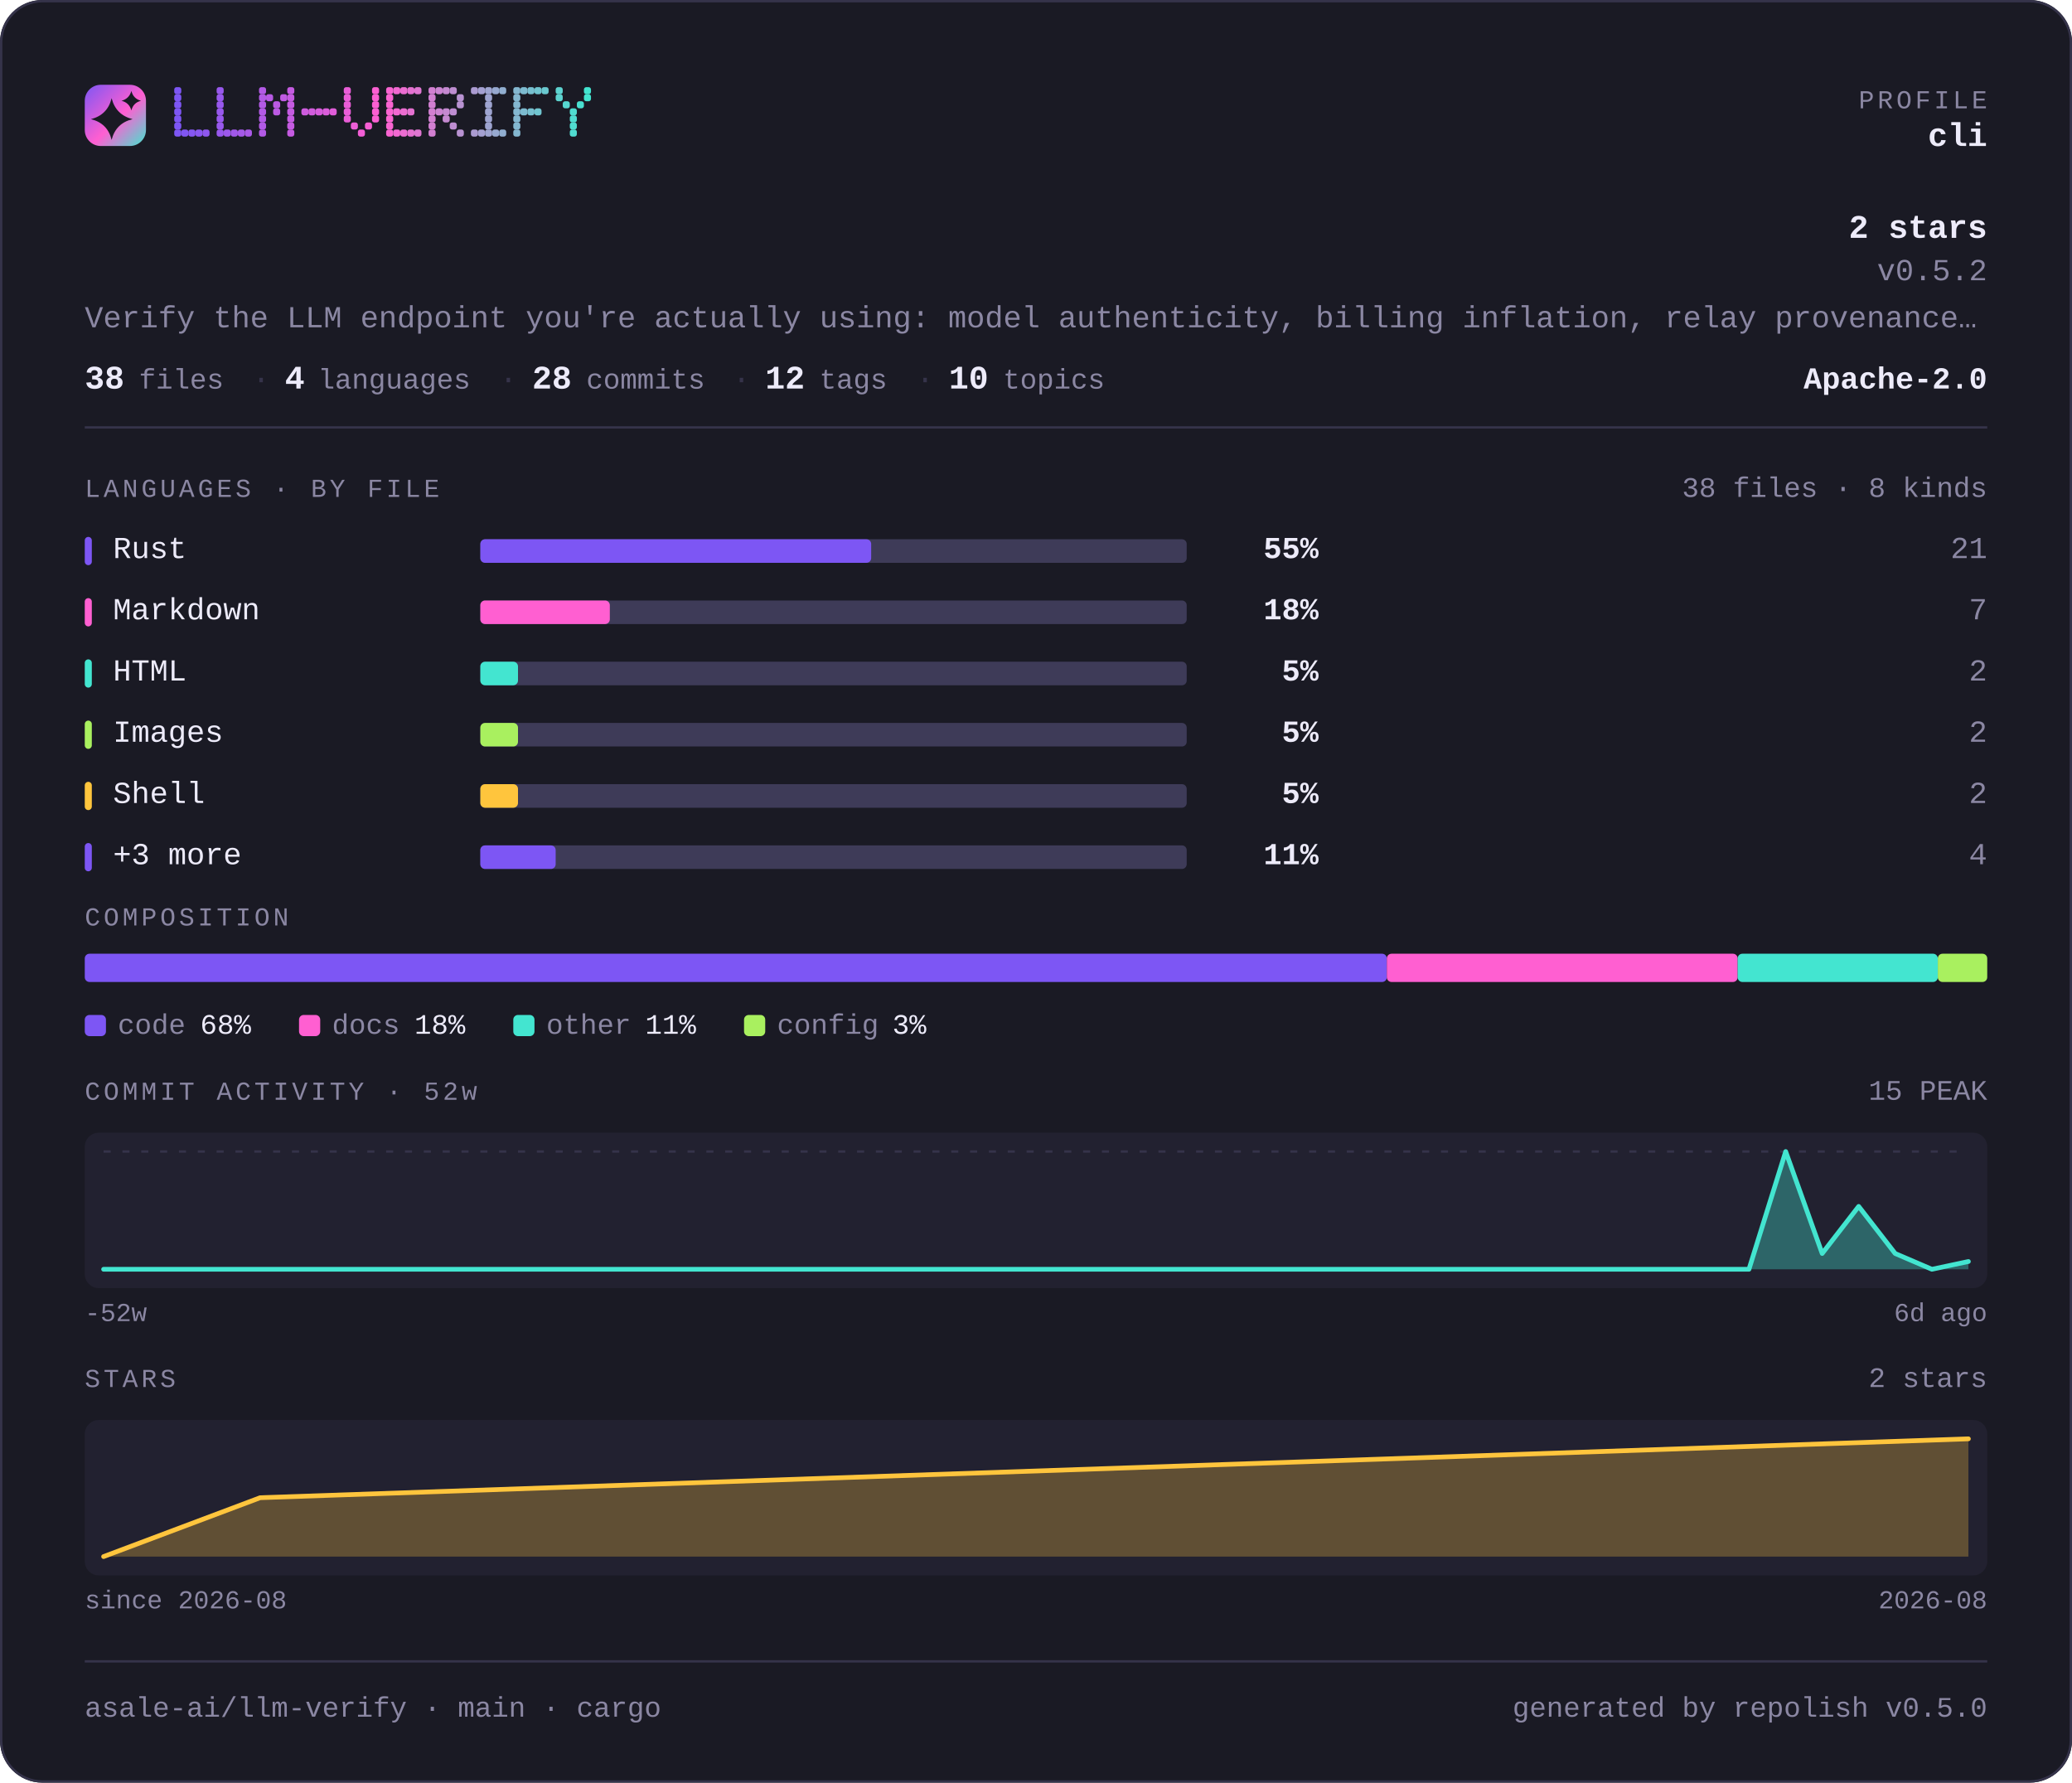
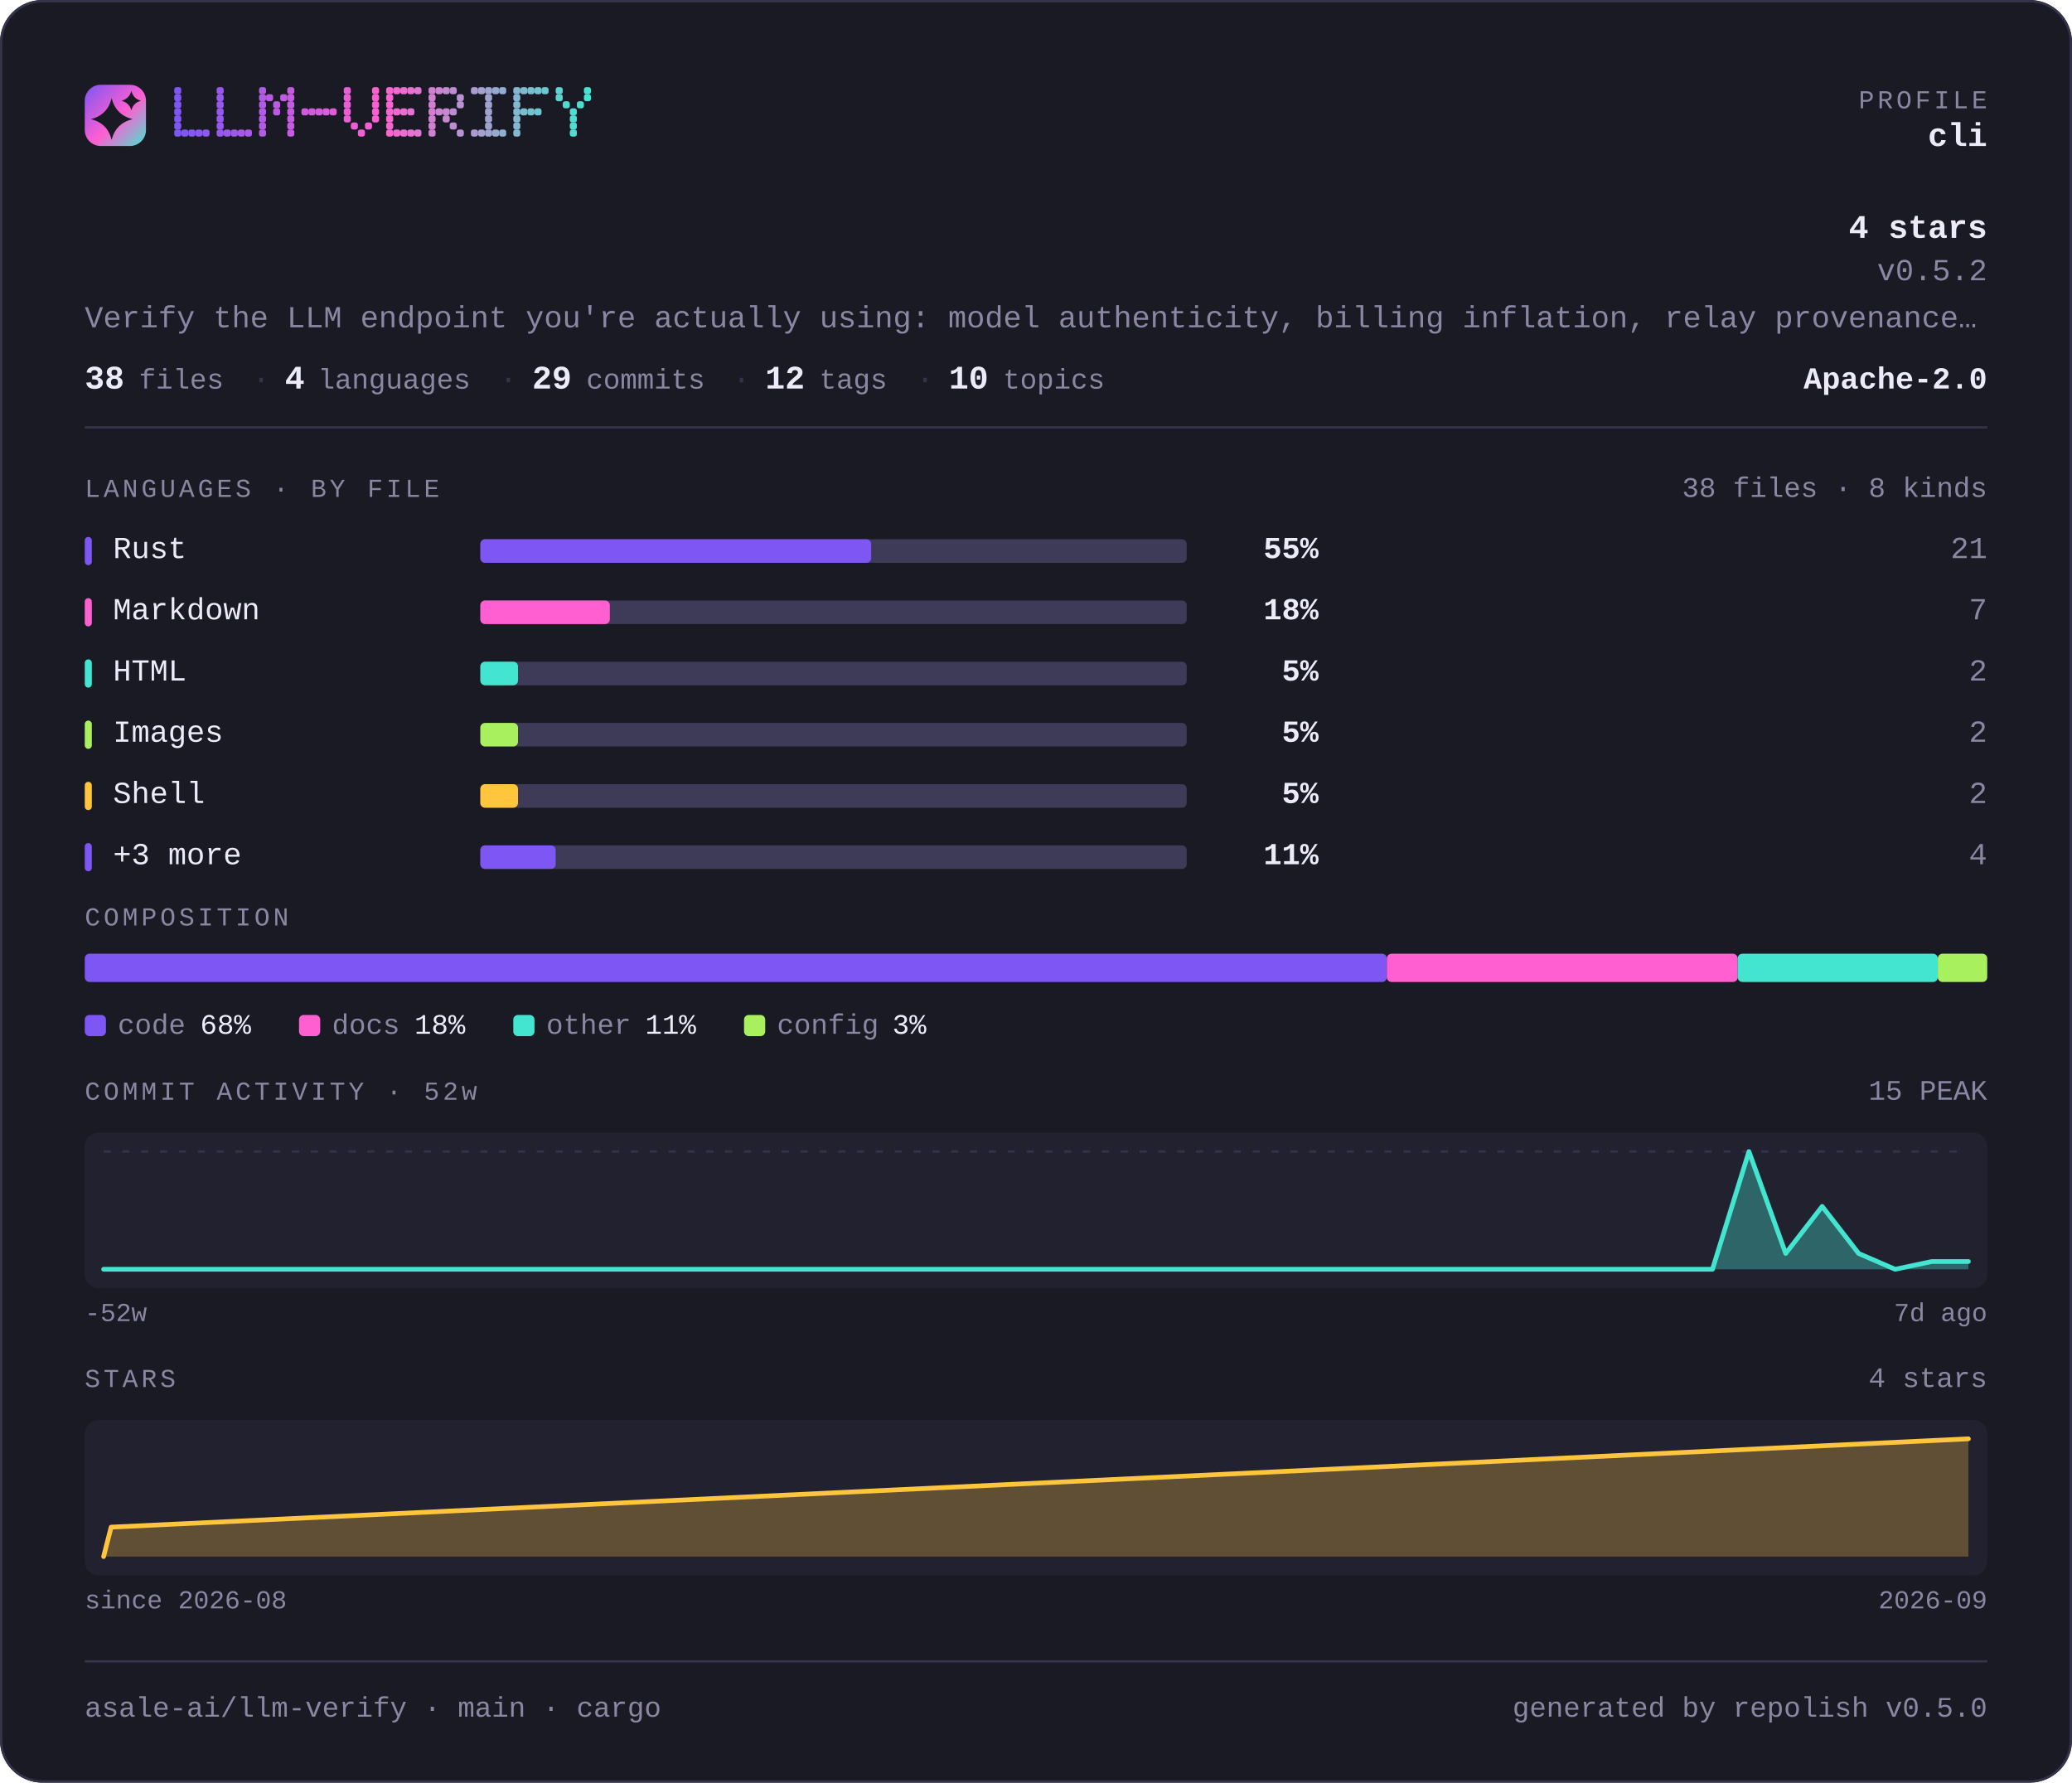
<svg xmlns="http://www.w3.org/2000/svg" width="880" height="757" viewBox="0 0 880 757" lang="en" role="img" aria-label="asale-ai/llm-verify — repository overview">
  <defs>
    <linearGradient id="brand" x1="0" y1="0" x2="1" y2="1">
      <stop offset="0" stop-color="#7d56f4" />
      <stop offset="0.55" stop-color="#ff5fd1" />
      <stop offset="1" stop-color="#43e5d0" />
    </linearGradient>
  </defs>
  <style>
    .t { font-family: ui-monospace, SFMono-Regular, "SF Mono", Menlo, Consolas, "Liberation Mono", "Noto Sans Mono CJK SC", "Noto Sans Mono CJK JP", "Microsoft YaHei", "Hiragino Sans", "Yu Gothic", monospace; }
  </style>
  <rect x="0" y="0" width="880" height="757" rx="18.0" fill="#1a1a24" />
  <rect x="0.5" y="0.5" width="879" height="756" rx="17.5" fill="none" stroke="#35334a" />
  <rect x="36" y="36" width="26" height="26" rx="6.8" fill="url(#brand)" />
  <path d="M47.4 41.7Q49.2 48.8 56.3 50.6Q49.2 52.3 47.4 59.4Q45.7 52.3 38.6 50.6Q45.7 48.8 47.4 41.7Z" fill="#1a1a24" />
  <path d="M55.8 38.6Q56.6 41.9 59.9 42.8Q56.6 43.6 55.8 46.9Q54.9 43.6 51.6 42.8Q54.9 41.9 55.8 38.6Z" fill="#1a1a24" />
  <g fill="#7d56f4">
    <rect x="74" y="37" width="3" height="3" rx="1" />
    <rect x="74" y="40" width="3" height="3" rx="1" />
    <rect x="74" y="43" width="3" height="3" rx="1" />
    <rect x="74" y="46" width="3" height="3" rx="1" />
    <rect x="74" y="49" width="3" height="3" rx="1" />
    <rect x="74" y="52" width="3" height="3" rx="1" />
    <rect x="74" y="55" width="3" height="3" rx="1" />
  </g>
  <g fill="#8156f3">
    <rect x="77" y="55" width="3" height="3" rx="1" />
  </g>
  <g fill="#8657f2">
    <rect x="80" y="55" width="3" height="3" rx="1" />
  </g>
  <g fill="#8a57f0">
    <rect x="83" y="55" width="3" height="3" rx="1" />
  </g>
  <g fill="#8f57ef">
    <rect x="86" y="55" width="3" height="3" rx="1" />
  </g>
  <g fill="#9858ed">
    <rect x="92" y="37" width="3" height="3" rx="1" />
    <rect x="92" y="40" width="3" height="3" rx="1" />
    <rect x="92" y="43" width="3" height="3" rx="1" />
    <rect x="92" y="46" width="3" height="3" rx="1" />
    <rect x="92" y="49" width="3" height="3" rx="1" />
    <rect x="92" y="52" width="3" height="3" rx="1" />
    <rect x="92" y="55" width="3" height="3" rx="1" />
  </g>
  <g fill="#9c58ec">
    <rect x="95" y="55" width="3" height="3" rx="1" />
  </g>
  <g fill="#a158ea">
    <rect x="98" y="55" width="3" height="3" rx="1" />
  </g>
  <g fill="#a559e9">
    <rect x="101" y="55" width="3" height="3" rx="1" />
  </g>
  <g fill="#aa59e8">
    <rect x="104" y="55" width="3" height="3" rx="1" />
  </g>
  <g fill="#b35ae6">
    <rect x="110" y="37" width="3" height="3" rx="1" />
    <rect x="110" y="40" width="3" height="3" rx="1" />
    <rect x="110" y="43" width="3" height="3" rx="1" />
    <rect x="110" y="46" width="3" height="3" rx="1" />
    <rect x="110" y="49" width="3" height="3" rx="1" />
    <rect x="110" y="52" width="3" height="3" rx="1" />
    <rect x="110" y="55" width="3" height="3" rx="1" />
  </g>
  <g fill="#b75ae4">
    <rect x="113" y="40" width="3" height="3" rx="1" />
  </g>
  <g fill="#bc5ae3">
    <rect x="116" y="43" width="3" height="3" rx="1" />
    <rect x="116" y="46" width="3" height="3" rx="1" />
  </g>
  <g fill="#c05be2">
    <rect x="119" y="40" width="3" height="3" rx="1" />
  </g>
  <g fill="#c55be1">
    <rect x="122" y="37" width="3" height="3" rx="1" />
    <rect x="122" y="40" width="3" height="3" rx="1" />
    <rect x="122" y="43" width="3" height="3" rx="1" />
    <rect x="122" y="46" width="3" height="3" rx="1" />
    <rect x="122" y="49" width="3" height="3" rx="1" />
    <rect x="122" y="52" width="3" height="3" rx="1" />
    <rect x="122" y="55" width="3" height="3" rx="1" />
  </g>
  <g fill="#ce5cde">
    <rect x="128" y="46" width="3" height="3" rx="1" />
  </g>
  <g fill="#d25cdd">
    <rect x="131" y="46" width="3" height="3" rx="1" />
  </g>
  <g fill="#d75cdc">
    <rect x="134" y="46" width="3" height="3" rx="1" />
  </g>
  <g fill="#db5ddb">
    <rect x="137" y="46" width="3" height="3" rx="1" />
  </g>
  <g fill="#e05dd9">
    <rect x="140" y="46" width="3" height="3" rx="1" />
  </g>
  <g fill="#e95dd7">
    <rect x="146" y="37" width="3" height="3" rx="1" />
    <rect x="146" y="40" width="3" height="3" rx="1" />
    <rect x="146" y="43" width="3" height="3" rx="1" />
    <rect x="146" y="46" width="3" height="3" rx="1" />
    <rect x="146" y="49" width="3" height="3" rx="1" />
  </g>
  <g fill="#ed5ed6">
    <rect x="149" y="52" width="3" height="3" rx="1" />
  </g>
  <g fill="#f25ed5">
    <rect x="152" y="55" width="3" height="3" rx="1" />
  </g>
  <g fill="#f65ed3">
    <rect x="155" y="52" width="3" height="3" rx="1" />
  </g>
  <g fill="#fb5fd2">
    <rect x="158" y="37" width="3" height="3" rx="1" />
    <rect x="158" y="40" width="3" height="3" rx="1" />
    <rect x="158" y="43" width="3" height="3" rx="1" />
    <rect x="158" y="46" width="3" height="3" rx="1" />
    <rect x="158" y="49" width="3" height="3" rx="1" />
  </g>
  <g fill="#f964d1">
    <rect x="164" y="37" width="3" height="3" rx="1" />
    <rect x="164" y="40" width="3" height="3" rx="1" />
    <rect x="164" y="43" width="3" height="3" rx="1" />
    <rect x="164" y="46" width="3" height="3" rx="1" />
    <rect x="164" y="49" width="3" height="3" rx="1" />
    <rect x="164" y="52" width="3" height="3" rx="1" />
    <rect x="164" y="55" width="3" height="3" rx="1" />
  </g>
  <g fill="#f268d1">
    <rect x="167" y="37" width="3" height="3" rx="1" />
    <rect x="167" y="46" width="3" height="3" rx="1" />
    <rect x="167" y="55" width="3" height="3" rx="1" />
  </g>
  <g fill="#ec6dd1">
    <rect x="170" y="37" width="3" height="3" rx="1" />
    <rect x="170" y="46" width="3" height="3" rx="1" />
    <rect x="170" y="55" width="3" height="3" rx="1" />
  </g>
  <g fill="#e571d1">
    <rect x="173" y="37" width="3" height="3" rx="1" />
    <rect x="173" y="46" width="3" height="3" rx="1" />
    <rect x="173" y="55" width="3" height="3" rx="1" />
  </g>
  <g fill="#df76d1">
    <rect x="176" y="37" width="3" height="3" rx="1" />
    <rect x="176" y="55" width="3" height="3" rx="1" />
  </g>
  <g fill="#d27fd1">
    <rect x="182" y="37" width="3" height="3" rx="1" />
    <rect x="182" y="40" width="3" height="3" rx="1" />
    <rect x="182" y="43" width="3" height="3" rx="1" />
    <rect x="182" y="46" width="3" height="3" rx="1" />
    <rect x="182" y="49" width="3" height="3" rx="1" />
    <rect x="182" y="52" width="3" height="3" rx="1" />
    <rect x="182" y="55" width="3" height="3" rx="1" />
  </g>
  <g fill="#cb84d1">
    <rect x="185" y="37" width="3" height="3" rx="1" />
    <rect x="185" y="46" width="3" height="3" rx="1" />
  </g>
  <g fill="#c589d1">
    <rect x="188" y="37" width="3" height="3" rx="1" />
    <rect x="188" y="46" width="3" height="3" rx="1" />
    <rect x="188" y="49" width="3" height="3" rx="1" />
  </g>
  <g fill="#be8dd1">
    <rect x="191" y="37" width="3" height="3" rx="1" />
    <rect x="191" y="46" width="3" height="3" rx="1" />
    <rect x="191" y="52" width="3" height="3" rx="1" />
  </g>
  <g fill="#b892d1">
    <rect x="194" y="40" width="3" height="3" rx="1" />
    <rect x="194" y="43" width="3" height="3" rx="1" />
    <rect x="194" y="55" width="3" height="3" rx="1" />
  </g>
  <g fill="#ab9bd1">
    <rect x="200" y="37" width="3" height="3" rx="1" />
    <rect x="200" y="55" width="3" height="3" rx="1" />
  </g>
  <g fill="#a4a0d1">
    <rect x="203" y="37" width="3" height="3" rx="1" />
    <rect x="203" y="55" width="3" height="3" rx="1" />
  </g>
  <g fill="#9ea4d0">
    <rect x="206" y="37" width="3" height="3" rx="1" />
    <rect x="206" y="40" width="3" height="3" rx="1" />
    <rect x="206" y="43" width="3" height="3" rx="1" />
    <rect x="206" y="46" width="3" height="3" rx="1" />
    <rect x="206" y="49" width="3" height="3" rx="1" />
    <rect x="206" y="52" width="3" height="3" rx="1" />
    <rect x="206" y="55" width="3" height="3" rx="1" />
  </g>
  <g fill="#97a9d0">
    <rect x="209" y="37" width="3" height="3" rx="1" />
    <rect x="209" y="55" width="3" height="3" rx="1" />
  </g>
  <g fill="#91aed0">
    <rect x="212" y="37" width="3" height="3" rx="1" />
    <rect x="212" y="55" width="3" height="3" rx="1" />
  </g>
  <g fill="#84b7d0">
    <rect x="218" y="37" width="3" height="3" rx="1" />
    <rect x="218" y="40" width="3" height="3" rx="1" />
    <rect x="218" y="43" width="3" height="3" rx="1" />
    <rect x="218" y="46" width="3" height="3" rx="1" />
    <rect x="218" y="49" width="3" height="3" rx="1" />
    <rect x="218" y="52" width="3" height="3" rx="1" />
    <rect x="218" y="55" width="3" height="3" rx="1" />
  </g>
  <g fill="#7dbbd0">
    <rect x="221" y="37" width="3" height="3" rx="1" />
    <rect x="221" y="46" width="3" height="3" rx="1" />
  </g>
  <g fill="#77c0d0">
    <rect x="224" y="37" width="3" height="3" rx="1" />
    <rect x="224" y="46" width="3" height="3" rx="1" />
  </g>
  <g fill="#70c5d0">
    <rect x="227" y="37" width="3" height="3" rx="1" />
    <rect x="227" y="46" width="3" height="3" rx="1" />
  </g>
  <g fill="#6ac9d0">
    <rect x="230" y="37" width="3" height="3" rx="1" />
  </g>
  <g fill="#5dd3d0">
    <rect x="236" y="37" width="3" height="3" rx="1" />
    <rect x="236" y="40" width="3" height="3" rx="1" />
  </g>
  <g fill="#56d7d0">
    <rect x="239" y="43" width="3" height="3" rx="1" />
  </g>
  <g fill="#50dcd0">
    <rect x="242" y="46" width="3" height="3" rx="1" />
    <rect x="242" y="49" width="3" height="3" rx="1" />
    <rect x="242" y="52" width="3" height="3" rx="1" />
    <rect x="242" y="55" width="3" height="3" rx="1" />
  </g>
  <g fill="#49e0d0">
    <rect x="245" y="43" width="3" height="3" rx="1" />
  </g>
  <g fill="#43e5d0">
    <rect x="248" y="37" width="3" height="3" rx="1" />
    <rect x="248" y="40" width="3" height="3" rx="1" />
  </g>
  <text class="t" x="844" y="46" font-size="11" fill="#8b87a3" text-anchor="end" letter-spacing="1.4">PROFILE</text>
  <text class="t" x="844" y="62" font-size="14" fill="#edebfa" text-anchor="end" font-weight="700">cli</text>
-   <text class="t" x="844" y="101" font-size="14" fill="#edebfa" text-anchor="end" font-weight="700">2 stars</text>
+   <text class="t" x="844" y="101" font-size="14" fill="#edebfa" text-anchor="end" font-weight="700">4 stars</text>
  <text class="t" x="844" y="119" font-size="13" fill="#8b87a3" text-anchor="end">v0.5.2</text>
  <text class="t" x="36" y="139" font-size="13" fill="#8b87a3" text-anchor="start">Verify the LLM endpoint you're actually using: model authenticity, billing inflation, relay provenance…</text>
  <text class="t" x="36" y="165" font-size="14" fill="#edebfa" text-anchor="start" font-weight="700">38</text>
  <text class="t" x="59" y="165" font-size="12" fill="#8b87a3" text-anchor="start">files</text>
  <text class="t" x="107" y="165" font-size="13" fill="#35334a" text-anchor="start">·</text>
  <text class="t" x="121" y="165" font-size="14" fill="#edebfa" text-anchor="start" font-weight="700">4</text>
  <text class="t" x="135" y="165" font-size="12" fill="#8b87a3" text-anchor="start">languages</text>
  <text class="t" x="212" y="165" font-size="13" fill="#35334a" text-anchor="start">·</text>
-   <text class="t" x="226" y="165" font-size="14" fill="#edebfa" text-anchor="start" font-weight="700">28</text>
+   <text class="t" x="226" y="165" font-size="14" fill="#edebfa" text-anchor="start" font-weight="700">29</text>
  <text class="t" x="249" y="165" font-size="12" fill="#8b87a3" text-anchor="start">commits</text>
  <text class="t" x="311" y="165" font-size="13" fill="#35334a" text-anchor="start">·</text>
  <text class="t" x="325" y="165" font-size="14" fill="#edebfa" text-anchor="start" font-weight="700">12</text>
  <text class="t" x="348" y="165" font-size="12" fill="#8b87a3" text-anchor="start">tags</text>
  <text class="t" x="389" y="165" font-size="13" fill="#35334a" text-anchor="start">·</text>
  <text class="t" x="403" y="165" font-size="14" fill="#edebfa" text-anchor="start" font-weight="700">10</text>
  <text class="t" x="426" y="165" font-size="12" fill="#8b87a3" text-anchor="start">topics</text>
  <text class="t" x="844" y="165" font-size="13" fill="#edebfa" text-anchor="end" font-weight="700">Apache-2.0</text>
  <rect x="36" y="181" width="808" height="1" fill="#35334a" />
  <text class="t" x="36" y="211" font-size="11" fill="#8b87a3" text-anchor="start" letter-spacing="1.4">LANGUAGES · BY FILE</text>
  <text class="t" x="844" y="211" font-size="12" fill="#8b87a3" text-anchor="end">38 files · 8 kinds</text>
  <rect x="36" y="228" width="3" height="12" rx="1.5" fill="#7d56f4" />
  <text class="t" x="48" y="237" font-size="13" fill="#edebfa" text-anchor="start">Rust</text>
  <rect x="204" y="229" width="300" height="10" rx="2.0" fill="#3e3b58" />
  <rect x="204" y="229" width="166" height="10" rx="2.0" fill="#7d56f4" />
  <text class="t" x="560" y="237" font-size="13" fill="#edebfa" text-anchor="end" font-weight="700">55%</text>
  <text class="t" x="844" y="237" font-size="13" fill="#8b87a3" text-anchor="end">21</text>
  <rect x="36" y="254" width="3" height="12" rx="1.5" fill="#ff5fd1" />
  <text class="t" x="48" y="263" font-size="13" fill="#edebfa" text-anchor="start">Markdown</text>
  <rect x="204" y="255" width="300" height="10" rx="2.0" fill="#3e3b58" />
  <rect x="204" y="255" width="55" height="10" rx="2.0" fill="#ff5fd1" />
  <text class="t" x="560" y="263" font-size="13" fill="#edebfa" text-anchor="end" font-weight="700">18%</text>
  <text class="t" x="844" y="263" font-size="13" fill="#8b87a3" text-anchor="end">7</text>
  <rect x="36" y="280" width="3" height="12" rx="1.5" fill="#43e5d0" />
  <text class="t" x="48" y="289" font-size="13" fill="#edebfa" text-anchor="start">HTML</text>
  <rect x="204" y="281" width="300" height="10" rx="2.0" fill="#3e3b58" />
  <rect x="204" y="281" width="16" height="10" rx="2.0" fill="#43e5d0" />
  <text class="t" x="560" y="289" font-size="13" fill="#edebfa" text-anchor="end" font-weight="700">5%</text>
  <text class="t" x="844" y="289" font-size="13" fill="#8b87a3" text-anchor="end">2</text>
  <rect x="36" y="306" width="3" height="12" rx="1.5" fill="#a9f05f" />
  <text class="t" x="48" y="315" font-size="13" fill="#edebfa" text-anchor="start">Images</text>
  <rect x="204" y="307" width="300" height="10" rx="2.0" fill="#3e3b58" />
  <rect x="204" y="307" width="16" height="10" rx="2.0" fill="#a9f05f" />
  <text class="t" x="560" y="315" font-size="13" fill="#edebfa" text-anchor="end" font-weight="700">5%</text>
  <text class="t" x="844" y="315" font-size="13" fill="#8b87a3" text-anchor="end">2</text>
  <rect x="36" y="332" width="3" height="12" rx="1.5" fill="#ffc53d" />
  <text class="t" x="48" y="341" font-size="13" fill="#edebfa" text-anchor="start">Shell</text>
  <rect x="204" y="333" width="300" height="10" rx="2.0" fill="#3e3b58" />
  <rect x="204" y="333" width="16" height="10" rx="2.0" fill="#ffc53d" />
  <text class="t" x="560" y="341" font-size="13" fill="#edebfa" text-anchor="end" font-weight="700">5%</text>
  <text class="t" x="844" y="341" font-size="13" fill="#8b87a3" text-anchor="end">2</text>
  <rect x="36" y="358" width="3" height="12" rx="1.5" fill="#7d56f4" />
  <text class="t" x="48" y="367" font-size="13" fill="#edebfa" text-anchor="start">+3 more</text>
  <rect x="204" y="359" width="300" height="10" rx="2.0" fill="#3e3b58" />
  <rect x="204" y="359" width="32" height="10" rx="2.0" fill="#7d56f4" />
  <text class="t" x="560" y="367" font-size="13" fill="#edebfa" text-anchor="end" font-weight="700">11%</text>
  <text class="t" x="844" y="367" font-size="13" fill="#8b87a3" text-anchor="end">4</text>
  <text class="t" x="36" y="393" font-size="11" fill="#8b87a3" text-anchor="start" letter-spacing="1.4">COMPOSITION</text>
  <rect x="36" y="405" width="553" height="12" rx="2.0" fill="#7d56f4" />
  <rect x="589" y="405" width="149" height="12" rx="2.0" fill="#ff5fd1" />
  <rect x="738" y="405" width="85" height="12" rx="2.0" fill="#43e5d0" />
  <rect x="823" y="405" width="21" height="12" rx="2.0" fill="#a9f05f" />
  <rect x="36" y="431" width="9" height="9" rx="2.0" fill="#7d56f4" />
  <text class="t" x="50" y="439" font-size="12" fill="#8b87a3" text-anchor="start">code</text>
  <text class="t" x="85" y="439" font-size="12" fill="#edebfa" text-anchor="start">68%</text>
  <rect x="127" y="431" width="9" height="9" rx="2.0" fill="#ff5fd1" />
  <text class="t" x="141" y="439" font-size="12" fill="#8b87a3" text-anchor="start">docs</text>
  <text class="t" x="176" y="439" font-size="12" fill="#edebfa" text-anchor="start">18%</text>
  <rect x="218" y="431" width="9" height="9" rx="2.0" fill="#43e5d0" />
  <text class="t" x="232" y="439" font-size="12" fill="#8b87a3" text-anchor="start">other</text>
  <text class="t" x="274" y="439" font-size="12" fill="#edebfa" text-anchor="start">11%</text>
  <rect x="316" y="431" width="9" height="9" rx="2.0" fill="#a9f05f" />
  <text class="t" x="330" y="439" font-size="12" fill="#8b87a3" text-anchor="start">config</text>
  <text class="t" x="379" y="439" font-size="12" fill="#edebfa" text-anchor="start">3%</text>
  <text class="t" x="36" y="467" font-size="11" fill="#8b87a3" text-anchor="start" letter-spacing="1.4">COMMIT ACTIVITY · 52w</text>
  <text class="t" x="844" y="467" font-size="12" fill="#8b87a3" text-anchor="end">15 PEAK</text>
  <rect x="36" y="481" width="808" height="66" rx="6.0" fill="#222130" />
  <line x1="44" y1="489" x2="836" y2="489" stroke="#35334a" stroke-width="1" stroke-dasharray="3 5" />
-   <path d="M44.0 539.0 L59.5 539.0 L75.1 539.0 L90.6 539.0 L106.1 539.0 L121.6 539.0 L137.2 539.0 L152.7 539.0 L168.2 539.0 L183.8 539.0 L199.3 539.0 L214.8 539.0 L230.4 539.0 L245.9 539.0 L261.4 539.0 L276.9 539.0 L292.5 539.0 L308.0 539.0 L323.5 539.0 L339.1 539.0 L354.6 539.0 L370.1 539.0 L385.6 539.0 L401.2 539.0 L416.7 539.0 L432.2 539.0 L447.8 539.0 L463.3 539.0 L478.8 539.0 L494.4 539.0 L509.9 539.0 L525.4 539.0 L540.9 539.0 L556.5 539.0 L572.0 539.0 L587.5 539.0 L603.1 539.0 L618.6 539.0 L634.1 539.0 L649.6 539.0 L665.2 539.0 L680.7 539.0 L696.2 539.0 L711.8 539.0 L727.3 539.0 L742.8 539.0 L758.4 489.0 L773.9 532.3 L789.4 512.3 L804.9 532.3 L820.5 539.0 L836.0 535.7 L836.0 539 L44 539 Z" fill="#43e5d0" fill-opacity="0.35" />
-   <path d="M44.0 539.0 L59.5 539.0 L75.1 539.0 L90.6 539.0 L106.1 539.0 L121.6 539.0 L137.2 539.0 L152.7 539.0 L168.2 539.0 L183.8 539.0 L199.3 539.0 L214.8 539.0 L230.4 539.0 L245.9 539.0 L261.4 539.0 L276.9 539.0 L292.5 539.0 L308.0 539.0 L323.5 539.0 L339.1 539.0 L354.6 539.0 L370.1 539.0 L385.6 539.0 L401.2 539.0 L416.7 539.0 L432.2 539.0 L447.8 539.0 L463.3 539.0 L478.8 539.0 L494.4 539.0 L509.9 539.0 L525.4 539.0 L540.9 539.0 L556.5 539.0 L572.0 539.0 L587.5 539.0 L603.1 539.0 L618.6 539.0 L634.1 539.0 L649.6 539.0 L665.2 539.0 L680.7 539.0 L696.2 539.0 L711.8 539.0 L727.3 539.0 L742.8 539.0 L758.4 489.0 L773.9 532.3 L789.4 512.3 L804.9 532.3 L820.5 539.0 L836.0 535.7" fill="none" stroke="#43e5d0" stroke-width="2" stroke-linejoin="round" stroke-linecap="round" />
+   <path d="M44.0 539.0 L59.5 539.0 L75.1 539.0 L90.6 539.0 L106.1 539.0 L121.6 539.0 L137.2 539.0 L152.7 539.0 L168.2 539.0 L183.8 539.0 L199.3 539.0 L214.8 539.0 L230.4 539.0 L245.9 539.0 L261.4 539.0 L276.9 539.0 L292.5 539.0 L308.0 539.0 L323.5 539.0 L339.1 539.0 L354.6 539.0 L370.1 539.0 L385.6 539.0 L401.2 539.0 L416.7 539.0 L432.2 539.0 L447.8 539.0 L463.3 539.0 L478.8 539.0 L494.4 539.0 L509.9 539.0 L525.4 539.0 L540.9 539.0 L556.5 539.0 L572.0 539.0 L587.5 539.0 L603.1 539.0 L618.6 539.0 L634.1 539.0 L649.6 539.0 L665.2 539.0 L680.7 539.0 L696.2 539.0 L711.8 539.0 L727.3 539.0 L742.8 489.0 L758.4 532.3 L773.9 512.3 L789.4 532.3 L804.9 539.0 L820.5 535.7 L836.0 535.7 L836.0 539 L44 539 Z" fill="#43e5d0" fill-opacity="0.35" />
+   <path d="M44.0 539.0 L59.5 539.0 L75.1 539.0 L90.6 539.0 L106.1 539.0 L121.6 539.0 L137.2 539.0 L152.7 539.0 L168.2 539.0 L183.8 539.0 L199.3 539.0 L214.8 539.0 L230.4 539.0 L245.9 539.0 L261.4 539.0 L276.9 539.0 L292.5 539.0 L308.0 539.0 L323.5 539.0 L339.1 539.0 L354.6 539.0 L370.1 539.0 L385.6 539.0 L401.2 539.0 L416.7 539.0 L432.2 539.0 L447.8 539.0 L463.3 539.0 L478.8 539.0 L494.4 539.0 L509.9 539.0 L525.4 539.0 L540.9 539.0 L556.5 539.0 L572.0 539.0 L587.5 539.0 L603.1 539.0 L618.6 539.0 L634.1 539.0 L649.6 539.0 L665.2 539.0 L680.7 539.0 L696.2 539.0 L711.8 539.0 L727.3 539.0 L742.8 489.0 L758.4 532.3 L773.9 512.3 L789.4 532.3 L804.9 539.0 L820.5 535.7 L836.0 535.7" fill="none" stroke="#43e5d0" stroke-width="2" stroke-linejoin="round" stroke-linecap="round" />
  <text class="t" x="36" y="561" font-size="11" fill="#8b87a3" text-anchor="start">-52w</text>
-   <text class="t" x="844" y="561" font-size="11" fill="#8b87a3" text-anchor="end">6d ago</text>
+   <text class="t" x="844" y="561" font-size="11" fill="#8b87a3" text-anchor="end">7d ago</text>
  <text class="t" x="36" y="589" font-size="11" fill="#8b87a3" text-anchor="start" letter-spacing="1.4">STARS</text>
-   <text class="t" x="844" y="589" font-size="12" fill="#8b87a3" text-anchor="end">2 stars</text>
+   <text class="t" x="844" y="589" font-size="12" fill="#8b87a3" text-anchor="end">4 stars</text>
  <rect x="36" y="603" width="808" height="66" rx="6.0" fill="#222130" />
-   <path d="M44.0 661.0 L110.5 636.0 L836.0 611.0 L836.0 661 L44.0 661 Z" fill="#ffc53d" fill-opacity="0.28" />
-   <path d="M44.0 661.0 L110.5 636.0 L836.0 611.0" fill="none" stroke="#ffc53d" stroke-width="2" stroke-linejoin="round" stroke-linecap="round" />
+   <path d="M44.0 661.0 L47.2 648.5 L836.0 611.0 L836.0 661 L44.0 661 Z" fill="#ffc53d" fill-opacity="0.28" />
+   <path d="M44.0 661.0 L47.2 648.5 L836.0 611.0" fill="none" stroke="#ffc53d" stroke-width="2" stroke-linejoin="round" stroke-linecap="round" />
  <text class="t" x="36" y="683" font-size="11" fill="#8b87a3" text-anchor="start">since 2026-08</text>
-   <text class="t" x="844" y="683" font-size="11" fill="#8b87a3" text-anchor="end">2026-08</text>
+   <text class="t" x="844" y="683" font-size="11" fill="#8b87a3" text-anchor="end">2026-09</text>
  <rect x="36" y="705" width="808" height="1" fill="#35334a" />
  <text class="t" x="36" y="729" font-size="12" fill="#8b87a3" text-anchor="start">asale-ai/llm-verify · main · cargo</text>
  <text class="t" x="844" y="729" font-size="12" fill="#8b87a3" text-anchor="end">generated by repolish v0.5.0</text>
</svg>
